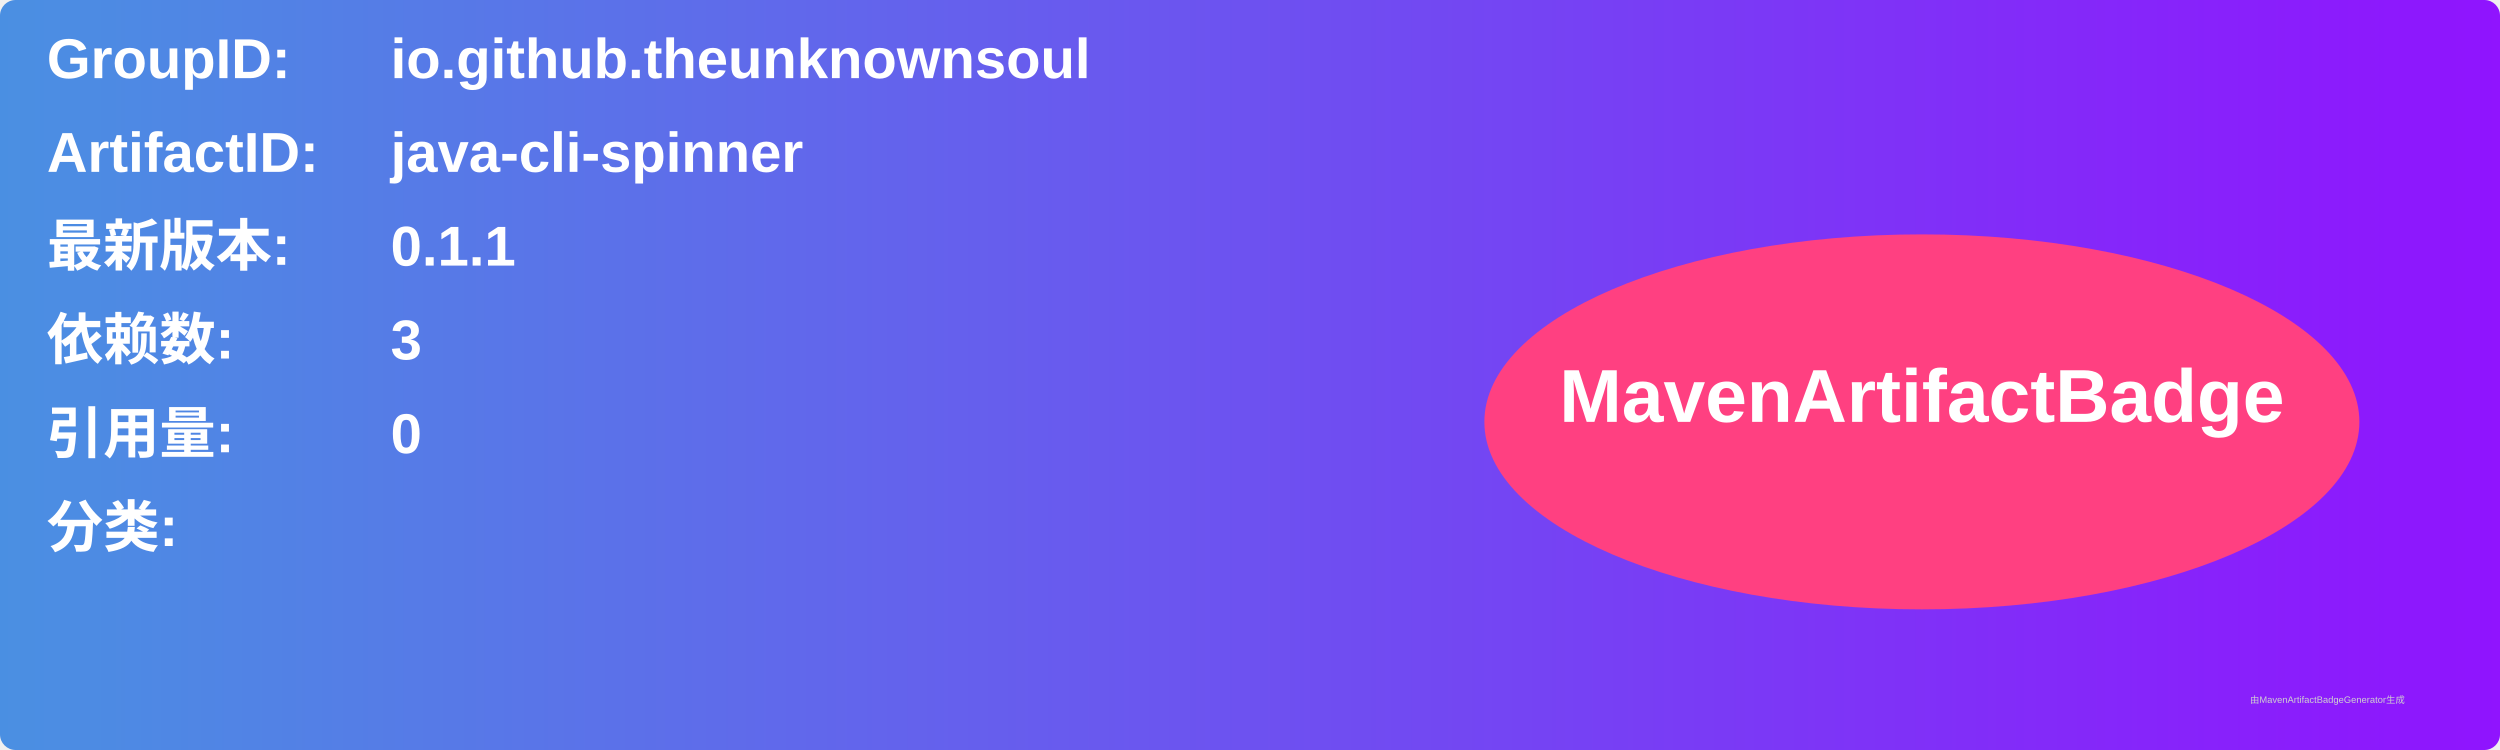
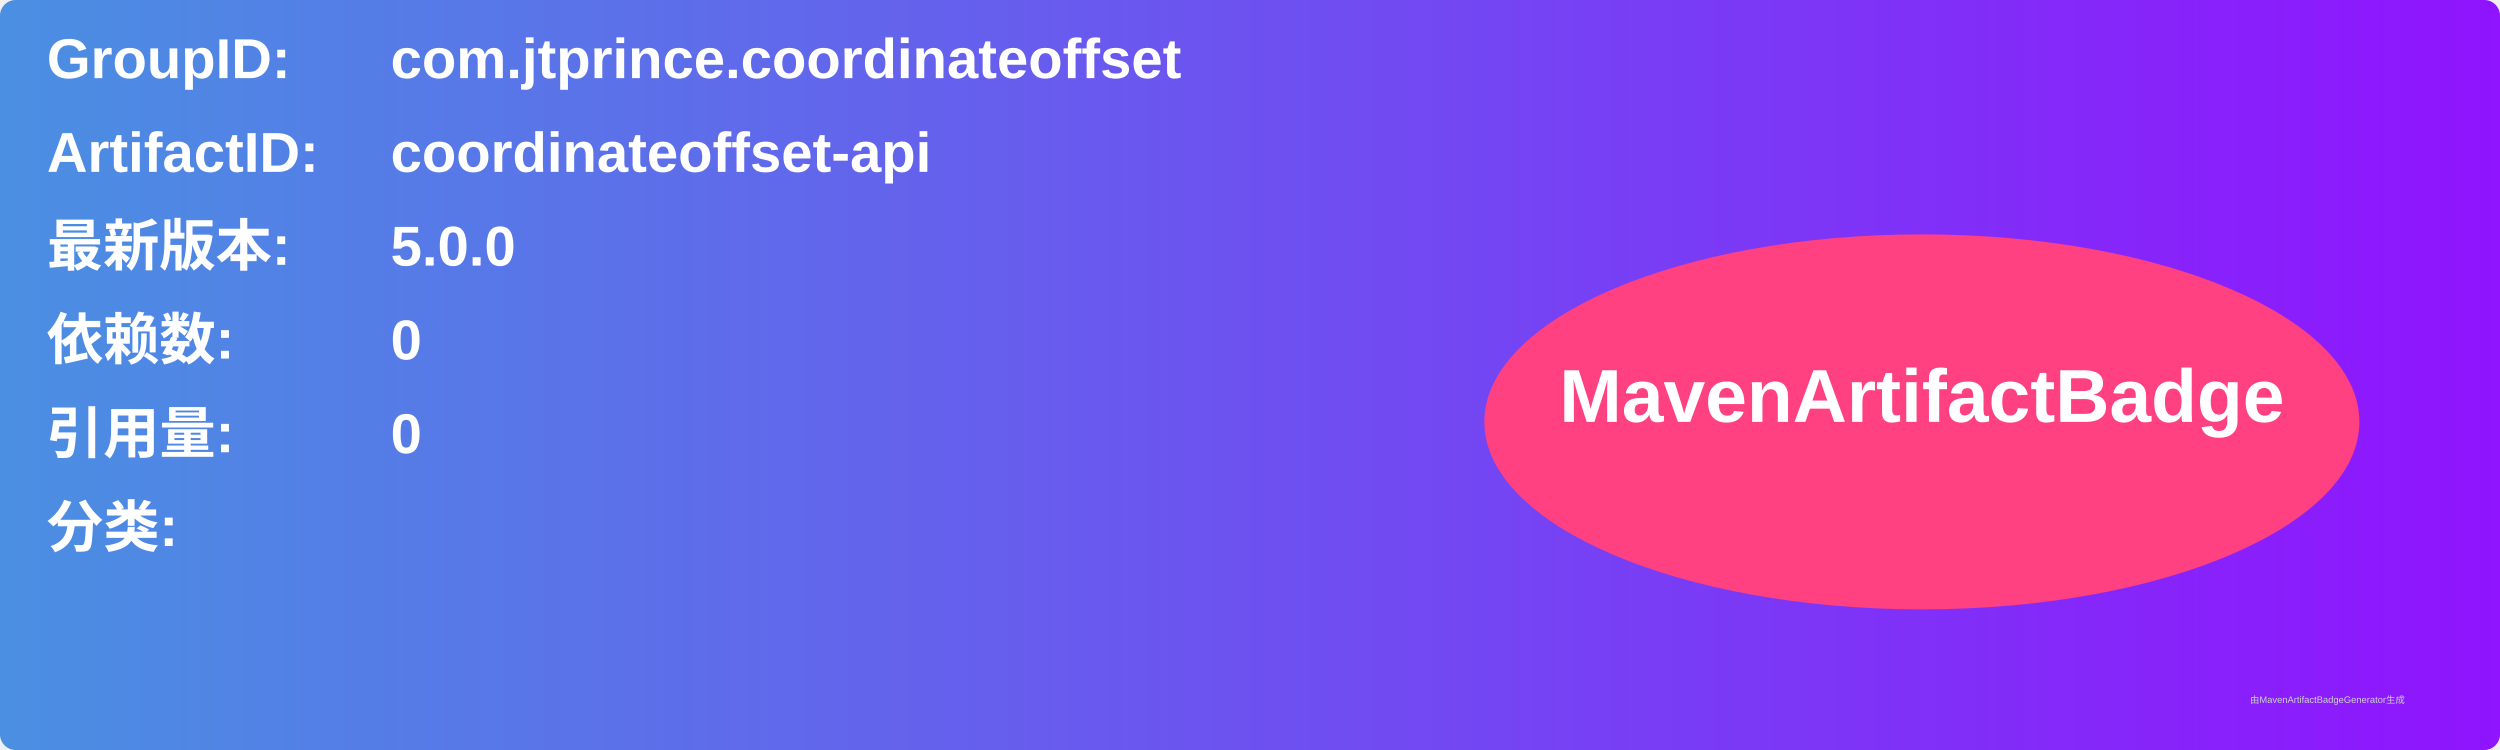
<svg xmlns="http://www.w3.org/2000/svg" width="800" height="240" viewBox="0 0 800 240">
  <linearGradient id="grad" x1="0%" y1="0%" x2="100%" y2="0%">
    <stop offset="0%" stop-color="#4a90e2" />
    <stop offset="100%" stop-color="#9013fe" />
  </linearGradient>
  <rect width="100%" height="100%" rx="5" ry="5" fill="url(#grad)" />
  <g transform="translate(15, 15)">
    <text x="0" y="10" font-family="Arial" font-size="18" fill="white" font-weight="bold" width="260">GroupID:</text>
-     <text x="110" y="10" font-family="Arial" font-size="18" fill="white" font-weight="bold" width="460">io.github.theunknownsoul</text>
+     <text x="110" y="10" font-family="Arial" font-size="18" fill="white" font-weight="bold" width="460">com.jtprince.coordinateoffset</text>
    <text x="0" y="40" font-family="Arial" font-size="18" fill="white" font-weight="bold" width="260">ArtifactID:</text>
-     <text x="110" y="40" font-family="Arial" font-size="18" fill="white" font-weight="bold" width="460">java-cli-spinner</text>
+     <text x="110" y="40" font-family="Arial" font-size="18" fill="white" font-weight="bold" width="460">coordinateoffset-api</text>
    <text x="0" y="70" font-family="Arial" font-size="18" fill="white" font-weight="bold">最新版本:</text>
    <text x="110" y="70" font-family="Arial" font-size="18" fill="white" font-weight="bold">
-       <tspan font-weight="bold">0.1.1</tspan>
+       <tspan font-weight="bold">5.0.0</tspan>
    </text>
    <text x="0" y="100" font-family="Arial" font-size="18" fill="white" font-weight="bold">依赖数: </text>
    <text x="110" y="100" font-family="Arial" font-size="18" fill="white">
-       <tspan font-weight="bold">3</tspan>
+       <tspan font-weight="bold">0</tspan>
    </text>
    <text x="0" y="130" font-family="Arial" font-size="18" fill="white" font-weight="bold">引用量: </text>
    <text x="110" y="130" font-family="Arial" font-size="18" fill="white">
      <tspan font-weight="bold">0</tspan>
    </text>
    <text x="0" y="160" font-family="Arial" font-size="18" fill="white" font-weight="bold">分类:</text>
    <text x="10" y="190" font-family="Arial" font-size="10" fill="white">
      <tspan font-weight="bold" />
    </text>
    <ellipse cx="600" cy="120" rx="140" ry="60" fill="#ff4081" />
    <text x="600" y="120" text-anchor="middle" font-family="Arial" font-size="24" fill="white" font-weight="bold">MavenArtifactBadge</text>
  </g>
  <text x="720" y="225" font-family="Arial" font-size="3" fill="#d0d0d0">由MavenArtifactBadgeGenerator生成</text>
</svg>
